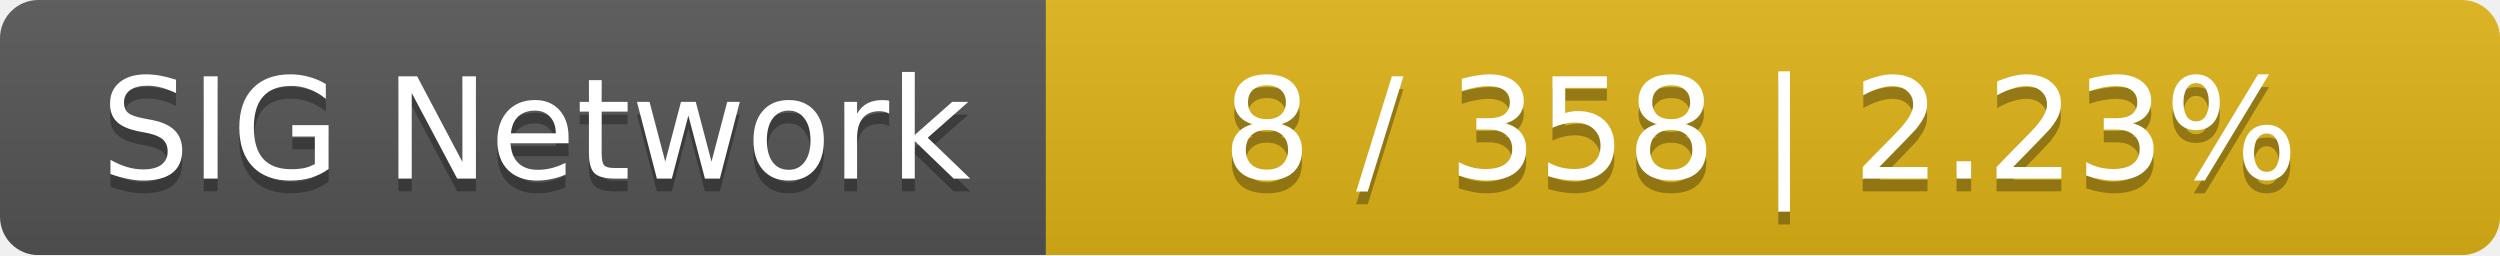
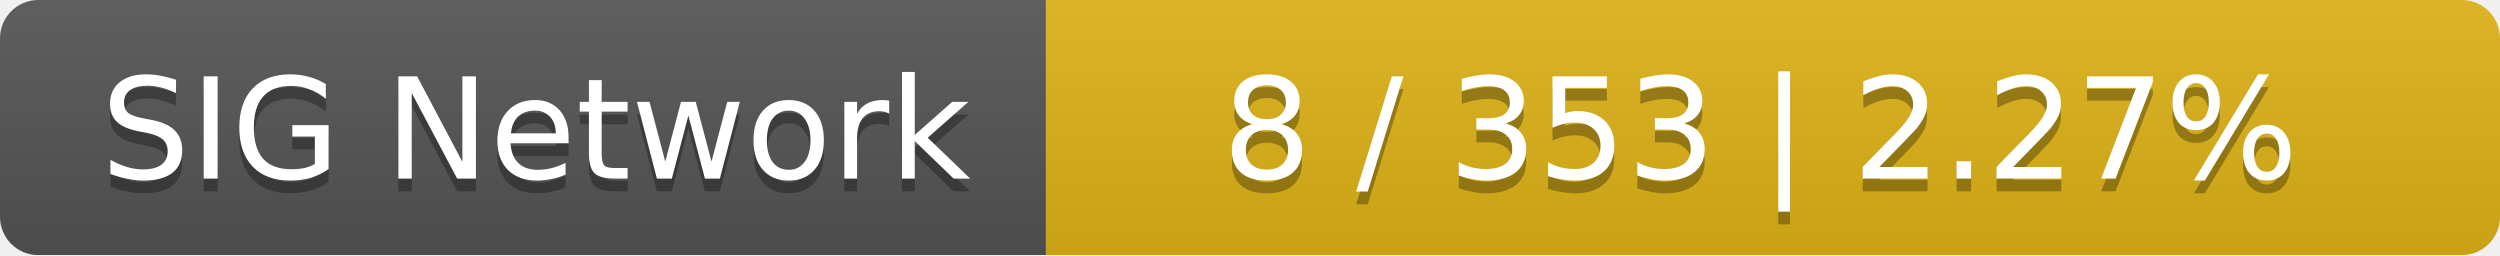
<svg xmlns="http://www.w3.org/2000/svg" width="196" height="20">
  <linearGradient id="smooth" x2="0" y2="100%">
    <stop offset="0" stop-color="#bbb" stop-opacity=".1" />
    <stop offset="1" stop-opacity=".1" />
  </linearGradient>
  <mask id="round">
    <rect width="196" height="20" rx="3" fill="#fff" />
  </mask>
  <g mask="url(#round)">
    <rect width="82" height="20" fill="#555" />
    <rect x="82" width="114" height="20" fill="#dfb317" />
    <rect width="196" height="20" fill="url(#smooth)" />
  </g>
  <g fill="#fff" text-anchor="middle" font-family="DejaVu Sans,Verdana,Geneva,sans-serif" font-size="11">
    <text x="42" y="15" fill="#010101" fill-opacity=".3">SIG Network</text>
    <text x="42" y="14">SIG Network</text>
-     <text x="138" y="15" fill="#010101" fill-opacity=".3">8 / 358    |    2.23%</text>
-     <text x="138" y="14">8 / 358    |    2.23%</text>
+     <text x="138" y="15" fill="#010101" fill-opacity=".3">8 / 353    |    2.27%</text>
+     <text x="138" y="14">8 / 353    |    2.27%</text>
  </g>
</svg>
